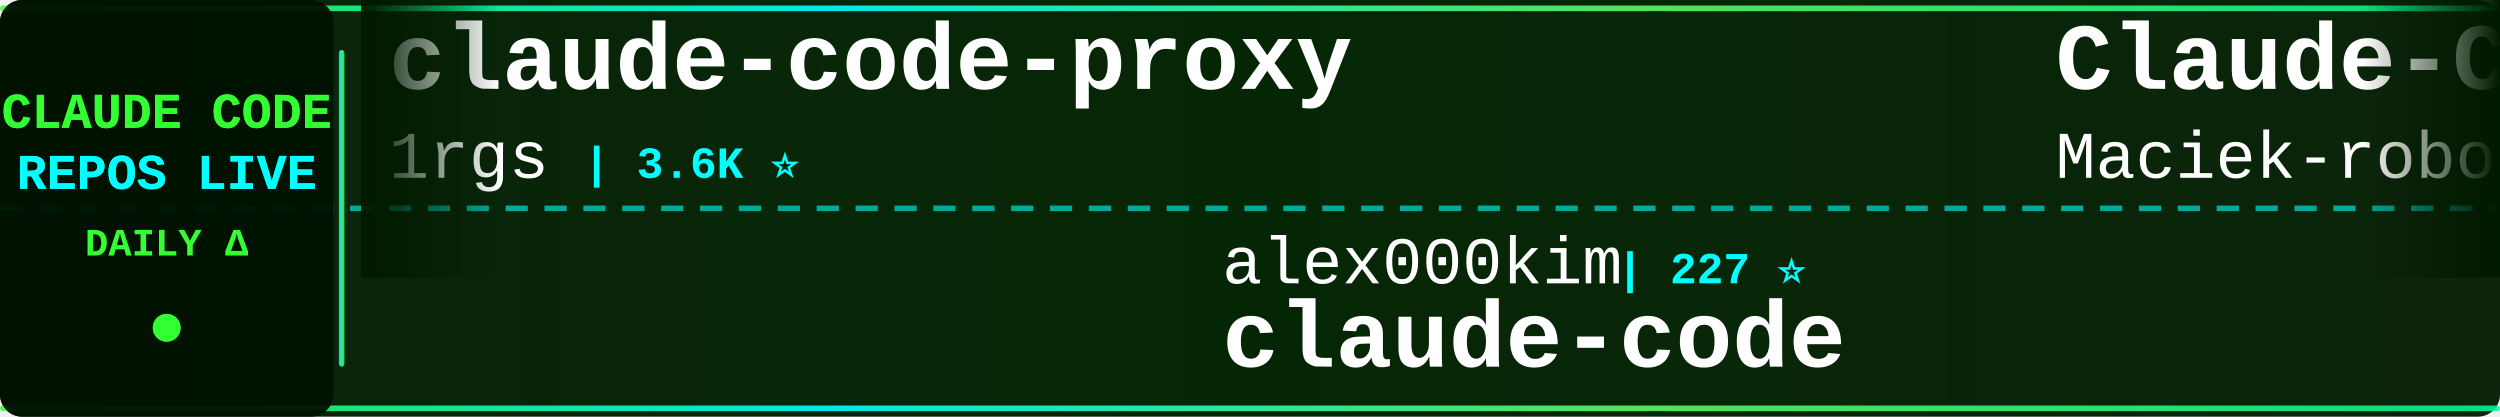
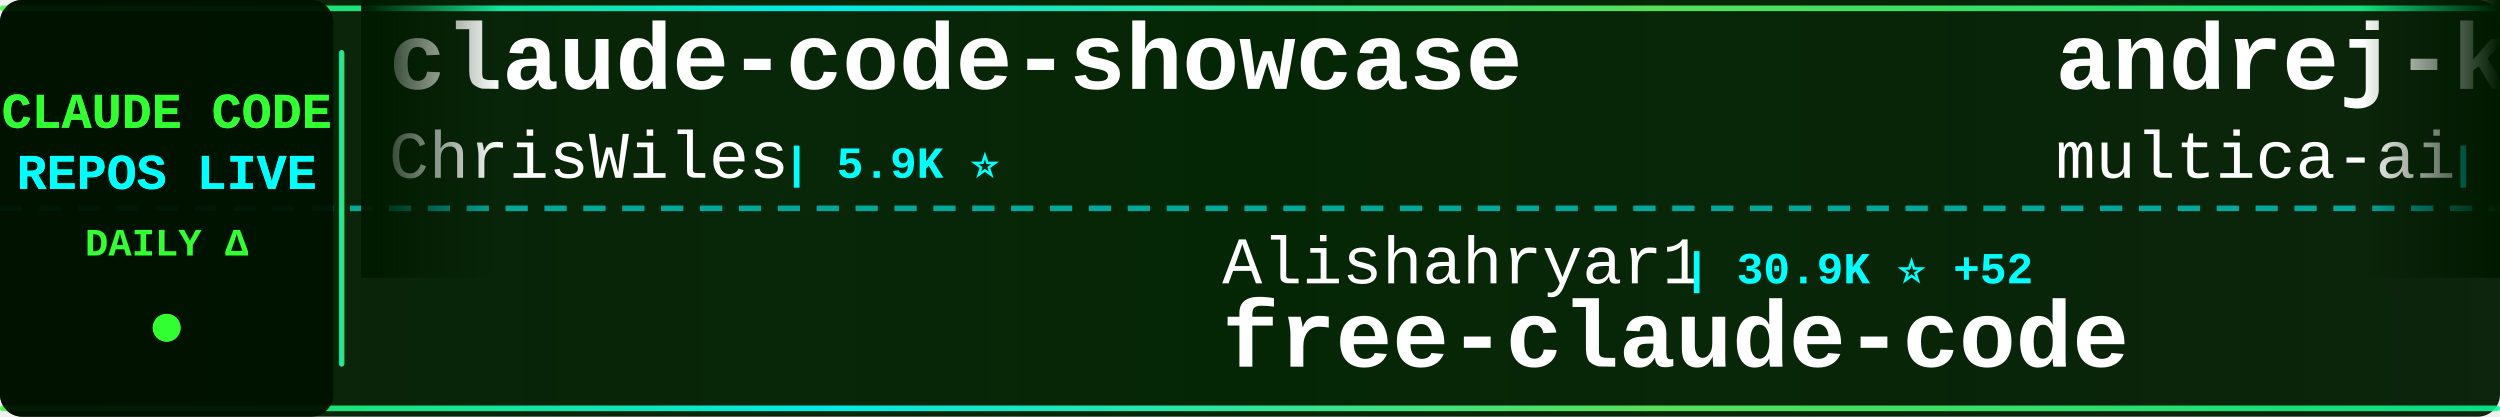
<svg xmlns="http://www.w3.org/2000/svg" width="900" height="150">
  <defs>
    <linearGradient id="tickerBg" x1="0%" y1="0%" x2="100%" y2="0%">
      <stop offset="0%" style="stop-color:#001a00;stop-opacity:0.95" />
      <stop offset="50%" style="stop-color:#002200;stop-opacity:0.98" />
      <stop offset="100%" style="stop-color:#001a00;stop-opacity:0.95" />
    </linearGradient>
    <linearGradient id="borderGrad" x1="0%" y1="0%" x2="100%" y2="0%">
      <stop offset="0%" style="stop-color:#33ff33;stop-opacity:0.85">
        <animate attributeName="stop-opacity" values="0.85;1;0.85" dur="2s" repeatCount="indefinite" />
      </stop>
      <stop offset="33%" style="stop-color:#00ffff;stop-opacity:0.9">
        <animate attributeName="stop-opacity" values="0.9;1;0.9" dur="2.2s" repeatCount="indefinite" />
      </stop>
      <stop offset="66%" style="stop-color:#66ff66;stop-opacity:0.85">
        <animate attributeName="stop-opacity" values="0.85;1;0.85" dur="1.8s" repeatCount="indefinite" />
      </stop>
      <stop offset="100%" style="stop-color:#00ff99;stop-opacity:0.85">
        <animate attributeName="stop-opacity" values="0.85;1;0.85" dur="2s" repeatCount="indefinite" />
      </stop>
    </linearGradient>
    <filter id="textGlow">
      <feGaussianBlur stdDeviation="0.1" result="coloredBlur" />
      <feMerge>
        <feMergeNode in="coloredBlur" />
        <feMergeNode in="SourceGraphic" />
      </feMerge>
    </filter>
    <filter id="metricGlow">
      <feGaussianBlur stdDeviation="0.2" result="coloredBlur" />
      <feMerge>
        <feMergeNode in="coloredBlur" />
        <feMergeNode in="SourceGraphic" />
      </feMerge>
    </filter>
    <linearGradient id="leftFade" x1="0%" y1="0%" x2="100%" y2="0%">
      <stop offset="0%" style="stop-color:#001a00;stop-opacity:1" />
      <stop offset="100%" style="stop-color:#001a00;stop-opacity:0" />
    </linearGradient>
    <linearGradient id="rightFade" x1="0%" y1="0%" x2="100%" y2="0%">
      <stop offset="0%" style="stop-color:#001a00;stop-opacity:0" />
      <stop offset="100%" style="stop-color:#001a00;stop-opacity:1" />
    </linearGradient>
  </defs>
  <rect width="900" height="150" fill="url(#tickerBg)" rx="8" />
  <rect x="0" y="2" width="900" height="2" fill="url(#borderGrad)" rx="1" />
  <rect x="0" y="146" width="900" height="2" fill="url(#borderGrad)" rx="1" />
  <line x1="0" y1="75" x2="900" y2="75" stroke="#00ffff" stroke-width="2" stroke-dasharray="8 6" opacity="0.6" />
  <rect x="0" y="0" width="120" height="150" fill="#001100" opacity="0.95" rx="8" />
  <text x="60" y="46" font-family="'Courier New', monospace" font-size="18" font-weight="bold" fill="#33ff33" text-anchor="middle" filter="url(#textGlow)">
    CLAUDE CODE
  </text>
  <text x="60" y="68" font-family="'Courier New', monospace" font-size="18" font-weight="bold" fill="#00ffff" text-anchor="middle" filter="url(#textGlow)">
    REPOS LIVE
  </text>
  <text x="60" y="92" font-family="'Courier New', monospace" font-size="14" font-weight="bold" fill="#33ff33" text-anchor="middle">
    DAILY Δ
  </text>
  <circle cx="60" cy="118" r="5" fill="#33ff33" filter="url(#metricGlow)">
    <animate attributeName="r" values="4;6;4" dur="1.5s" repeatCount="indefinite" />
    <animate attributeName="opacity" values="0.6;1;0.6" dur="1.5s" repeatCount="indefinite" />
  </circle>
  <rect x="122" y="18" width="2" height="114" fill="url(#borderGrad)" rx="1" />
  <clipPath id="tickerClip">
    <rect x="130" y="0" width="770" height="150" />
  </clipPath>
  <g clip-path="url(#tickerClip)">
    <g id="tickerItems">
      <animateTransform attributeName="transform" attributeType="XML" type="translate" from="0 0" to="-3000 0" dur="54s" repeatCount="indefinite" />
      <g transform="translate(0, 0)">
-         <text x="140" y="32" font-family="'Courier New', monospace" font-size="34" font-weight="bold" fill="#ffffff">claude-code-proxy</text>
-         <text x="140" y="64" font-family="'Courier New', monospace" font-size="24" font-weight="normal" fill="#ffffff" opacity="1.0">1rgs</text>
-         <text x="210" y="64" font-family="'Courier New', monospace" font-size="16" font-weight="bold" fill="#00ffff"> | 3.6K ⭐</text>
+         <text x="140" y="32" font-family="'Courier New', monospace" font-size="34" font-weight="bold" fill="#ffffff">claude-code-showcase</text>
+         <text x="140" y="64" font-family="'Courier New', monospace" font-size="24" font-weight="normal" fill="#ffffff" opacity="1.0">ChrisWiles</text>
+         <text x="282" y="64" font-family="'Courier New', monospace" font-size="16" font-weight="bold" fill="#00ffff"> | 5.9K ⭐</text>
      </g>
      <g transform="translate(300, 0)">
-         <text x="140" y="102" font-family="'Courier New', monospace" font-size="24" font-weight="normal" fill="#ffffff" opacity="1.0">alex000kim</text>
-         <text x="282" y="102" font-family="'Courier New', monospace" font-size="16" font-weight="bold" fill="#00ffff"> | 227 ⭐</text>
+         <text x="140" y="102" font-family="'Courier New', monospace" font-size="24" font-weight="normal" fill="#ffffff" opacity="1.0">Alishahryar1</text>
+         <text x="306" y="102" font-family="'Courier New', monospace" font-size="16" font-weight="bold" fill="#00ffff"> | 30.9K ⭐ +52</text>
+         <text x="140" y="132" font-family="'Courier New', monospace" font-size="34" font-weight="bold" fill="#ffffff">free-claude-code</text>
+       </g>
+       <g transform="translate(600, 0)">
+         <text x="140" y="32" font-family="'Courier New', monospace" font-size="34" font-weight="bold" fill="#ffffff">andrej-karpathy-skills</text>
+         <text x="140" y="64" font-family="'Courier New', monospace" font-size="24" font-weight="normal" fill="#ffffff" opacity="1.0">multica-ai</text>
+         <text x="282" y="64" font-family="'Courier New', monospace" font-size="16" font-weight="bold" fill="#00ffff"> | 162.2K ⭐ +249</text>
+       </g>
+       <g transform="translate(900, 0)">
+         <text x="140" y="102" font-family="'Courier New', monospace" font-size="24" font-weight="normal" fill="#ffffff" opacity="1.0">musistudio</text>
+         <text x="282" y="102" font-family="'Courier New', monospace" font-size="16" font-weight="bold" fill="#00ffff"> | 34.5K ⭐ +13</text>
+         <text x="140" y="132" font-family="'Courier New', monospace" font-size="34" font-weight="bold" fill="#ffffff">claude-code-router</text>
+       </g>
+       <g transform="translate(1200, 0)">
+         <text x="140" y="32" font-family="'Courier New', monospace" font-size="34" font-weight="bold" fill="#ffffff">claude-code</text>
+         <text x="140" y="64" font-family="'Courier New', monospace" font-size="24" font-weight="normal" fill="#ffffff" opacity="1.0">jarmuine</text>
+         <text x="258" y="64" font-family="'Courier New', monospace" font-size="16" font-weight="bold" fill="#00ffff"> | 2.2K ⭐ +2</text>
+       </g>
+       <g transform="translate(1500, 0)">
+         <text x="140" y="102" font-family="'Courier New', monospace" font-size="24" font-weight="normal" fill="#ffffff" opacity="1.0">lowcortisolprogrammer</text>
+         <text x="414" y="102" font-family="'Courier New', monospace" font-size="16" font-weight="bold" fill="#00ffff"> | 172 ⭐</text>
        <text x="140" y="132" font-family="'Courier New', monospace" font-size="34" font-weight="bold" fill="#ffffff">claude-code</text>
      </g>
-       <g transform="translate(600, 0)">
-         <text x="140" y="32" font-family="'Courier New', monospace" font-size="34" font-weight="bold" fill="#ffffff">Claude-Code-Usage-Monito...</text>
-         <text x="140" y="64" font-family="'Courier New', monospace" font-size="24" font-weight="normal" fill="#ffffff" opacity="1.0">Maciek-roboblog</text>
-         <text x="342" y="64" font-family="'Courier New', monospace" font-size="16" font-weight="bold" fill="#00ffff"> | 8.1K ⭐ +2</text>
-       </g>
-       <g transform="translate(900, 0)">
-         <text x="140" y="102" font-family="'Courier New', monospace" font-size="24" font-weight="normal" fill="#ffffff" opacity="1.0">nicedreamzapp</text>
-         <text x="318" y="102" font-family="'Courier New', monospace" font-size="16" font-weight="bold" fill="#00ffff"> | 2.7K ⭐ -1</text>
-         <text x="140" y="132" font-family="'Courier New', monospace" font-size="34" font-weight="bold" fill="#ffffff">claude-code-local</text>
-       </g>
-       <g transform="translate(1200, 0)">
-         <text x="140" y="32" font-family="'Courier New', monospace" font-size="34" font-weight="bold" fill="#ffffff">awesome-claude-code-suba...</text>
-         <text x="140" y="64" font-family="'Courier New', monospace" font-size="24" font-weight="normal" fill="#ffffff" opacity="1.0">VoltAgent</text>
-         <text x="270" y="64" font-family="'Courier New', monospace" font-size="16" font-weight="bold" fill="#00ffff"> | 20.9K ⭐ +18</text>
-       </g>
-       <g transform="translate(1500, 0)">
-         <text x="140" y="102" font-family="'Courier New', monospace" font-size="24" font-weight="normal" fill="#ffffff" opacity="1.0">sickn33</text>
-         <text x="246" y="102" font-family="'Courier New', monospace" font-size="16" font-weight="bold" fill="#00ffff"> | 39.2K ⭐ +25</text>
-         <text x="140" y="132" font-family="'Courier New', monospace" font-size="34" font-weight="bold" fill="#ffffff">antigravity-awesome-skil...</text>
-       </g>
      <g transform="translate(1800, 0)">
-         <text x="140" y="32" font-family="'Courier New', monospace" font-size="34" font-weight="bold" fill="#ffffff">learn-claude-code</text>
-         <text x="140" y="64" font-family="'Courier New', monospace" font-size="24" font-weight="normal" fill="#ffffff" opacity="1.0">shareAI-lab</text>
-         <text x="294" y="64" font-family="'Courier New', monospace" font-size="16" font-weight="bold" fill="#00ffff"> | 63.6K ⭐ +53</text>
+         <text x="140" y="32" font-family="'Courier New', monospace" font-size="34" font-weight="bold" fill="#ffffff">claude-code</text>
+         <text x="140" y="64" font-family="'Courier New', monospace" font-size="24" font-weight="normal" fill="#ffffff" opacity="1.0">isboyjc</text>
+         <text x="246" y="64" font-family="'Courier New', monospace" font-size="16" font-weight="bold" fill="#00ffff"> | 157 ⭐</text>
      </g>
      <g transform="translate(2100, 0)">
-         <text x="140" y="102" font-family="'Courier New', monospace" font-size="24" font-weight="normal" fill="#ffffff" opacity="1.0">Hyper66666</text>
-         <text x="282" y="102" font-family="'Courier New', monospace" font-size="16" font-weight="bold" fill="#00ffff"> | 215 ⭐</text>
-         <text x="140" y="132" font-family="'Courier New', monospace" font-size="34" font-weight="bold" fill="#ffffff">claude-code-sourcemap</text>
+         <text x="140" y="102" font-family="'Courier New', monospace" font-size="24" font-weight="normal" fill="#ffffff" opacity="1.0">777genius</text>
+         <text x="270" y="102" font-family="'Courier New', monospace" font-size="16" font-weight="bold" fill="#00ffff"> | 912 ⭐</text>
+         <text x="140" y="132" font-family="'Courier New', monospace" font-size="34" font-weight="bold" fill="#ffffff">claude-code-source-code</text>
      </g>
      <g transform="translate(2400, 0)">
-         <text x="140" y="32" font-family="'Courier New', monospace" font-size="34" font-weight="bold" fill="#ffffff">CLIProxyAPI</text>
-         <text x="140" y="64" font-family="'Courier New', monospace" font-size="24" font-weight="normal" fill="#ffffff" opacity="1.0">router-for-me</text>
-         <text x="318" y="64" font-family="'Courier New', monospace" font-size="16" font-weight="bold" fill="#00ffff"> | 35.4K ⭐ +30</text>
+         <text x="140" y="32" font-family="'Courier New', monospace" font-size="34" font-weight="bold" fill="#ffffff">nanoclaw</text>
+         <text x="140" y="64" font-family="'Courier New', monospace" font-size="24" font-weight="normal" fill="#ffffff" opacity="1.0">nanocoai</text>
+         <text x="258" y="64" font-family="'Courier New', monospace" font-size="16" font-weight="bold" fill="#00ffff"> | 29.5K ⭐ +3</text>
      </g>
      <g transform="translate(2700, 0)">
-         <text x="140" y="102" font-family="'Courier New', monospace" font-size="24" font-weight="normal" fill="#ffffff" opacity="1.0">LING71671</text>
-         <text x="270" y="102" font-family="'Courier New', monospace" font-size="16" font-weight="bold" fill="#00ffff"> | 869 ⭐</text>
-         <text x="140" y="132" font-family="'Courier New', monospace" font-size="34" font-weight="bold" fill="#ffffff">Open-ClaudeCode</text>
+         <text x="140" y="102" font-family="'Courier New', monospace" font-size="24" font-weight="normal" fill="#ffffff" opacity="1.0">Yuyz0112</text>
+         <text x="258" y="102" font-family="'Courier New', monospace" font-size="16" font-weight="bold" fill="#00ffff"> | 2.4K ⭐</text>
+         <text x="140" y="132" font-family="'Courier New', monospace" font-size="34" font-weight="bold" fill="#ffffff">claude-code-reverse</text>
      </g>
      <g transform="translate(3000, 0)">
-         <text x="140" y="32" font-family="'Courier New', monospace" font-size="34" font-weight="bold" fill="#ffffff">claude-code-proxy</text>
-         <text x="140" y="64" font-family="'Courier New', monospace" font-size="24" font-weight="normal" fill="#ffffff" opacity="1.0">1rgs</text>
-         <text x="210" y="64" font-family="'Courier New', monospace" font-size="16" font-weight="bold" fill="#00ffff"> | 3.6K ⭐</text>
+         <text x="140" y="32" font-family="'Courier New', monospace" font-size="34" font-weight="bold" fill="#ffffff">claude-code-showcase</text>
+         <text x="140" y="64" font-family="'Courier New', monospace" font-size="24" font-weight="normal" fill="#ffffff" opacity="1.0">ChrisWiles</text>
+         <text x="282" y="64" font-family="'Courier New', monospace" font-size="16" font-weight="bold" fill="#00ffff"> | 5.9K ⭐</text>
      </g>
      <g transform="translate(3300, 0)">
-         <text x="140" y="102" font-family="'Courier New', monospace" font-size="24" font-weight="normal" fill="#ffffff" opacity="1.0">alex000kim</text>
-         <text x="282" y="102" font-family="'Courier New', monospace" font-size="16" font-weight="bold" fill="#00ffff"> | 227 ⭐</text>
-         <text x="140" y="132" font-family="'Courier New', monospace" font-size="34" font-weight="bold" fill="#ffffff">claude-code</text>
+         <text x="140" y="102" font-family="'Courier New', monospace" font-size="24" font-weight="normal" fill="#ffffff" opacity="1.0">Alishahryar1</text>
+         <text x="306" y="102" font-family="'Courier New', monospace" font-size="16" font-weight="bold" fill="#00ffff"> | 30.9K ⭐ +52</text>
+         <text x="140" y="132" font-family="'Courier New', monospace" font-size="34" font-weight="bold" fill="#ffffff">free-claude-code</text>
      </g>
      <g transform="translate(3600, 0)">
-         <text x="140" y="32" font-family="'Courier New', monospace" font-size="34" font-weight="bold" fill="#ffffff">Claude-Code-Usage-Monito...</text>
-         <text x="140" y="64" font-family="'Courier New', monospace" font-size="24" font-weight="normal" fill="#ffffff" opacity="1.0">Maciek-roboblog</text>
-         <text x="342" y="64" font-family="'Courier New', monospace" font-size="16" font-weight="bold" fill="#00ffff"> | 8.1K ⭐ +2</text>
+         <text x="140" y="32" font-family="'Courier New', monospace" font-size="34" font-weight="bold" fill="#ffffff">andrej-karpathy-skills</text>
+         <text x="140" y="64" font-family="'Courier New', monospace" font-size="24" font-weight="normal" fill="#ffffff" opacity="1.0">multica-ai</text>
+         <text x="282" y="64" font-family="'Courier New', monospace" font-size="16" font-weight="bold" fill="#00ffff"> | 162.2K ⭐ +249</text>
      </g>
      <g transform="translate(3900, 0)">
-         <text x="140" y="102" font-family="'Courier New', monospace" font-size="24" font-weight="normal" fill="#ffffff" opacity="1.0">nicedreamzapp</text>
-         <text x="318" y="102" font-family="'Courier New', monospace" font-size="16" font-weight="bold" fill="#00ffff"> | 2.7K ⭐ -1</text>
-         <text x="140" y="132" font-family="'Courier New', monospace" font-size="34" font-weight="bold" fill="#ffffff">claude-code-local</text>
+         <text x="140" y="102" font-family="'Courier New', monospace" font-size="24" font-weight="normal" fill="#ffffff" opacity="1.0">musistudio</text>
+         <text x="282" y="102" font-family="'Courier New', monospace" font-size="16" font-weight="bold" fill="#00ffff"> | 34.5K ⭐ +13</text>
+         <text x="140" y="132" font-family="'Courier New', monospace" font-size="34" font-weight="bold" fill="#ffffff">claude-code-router</text>
      </g>
    </g>
  </g>
  <rect x="130" y="0" width="50" height="100" fill="url(#leftFade)" />
  <rect x="850" y="0" width="50" height="100" fill="url(#rightFade)" />
</svg>
